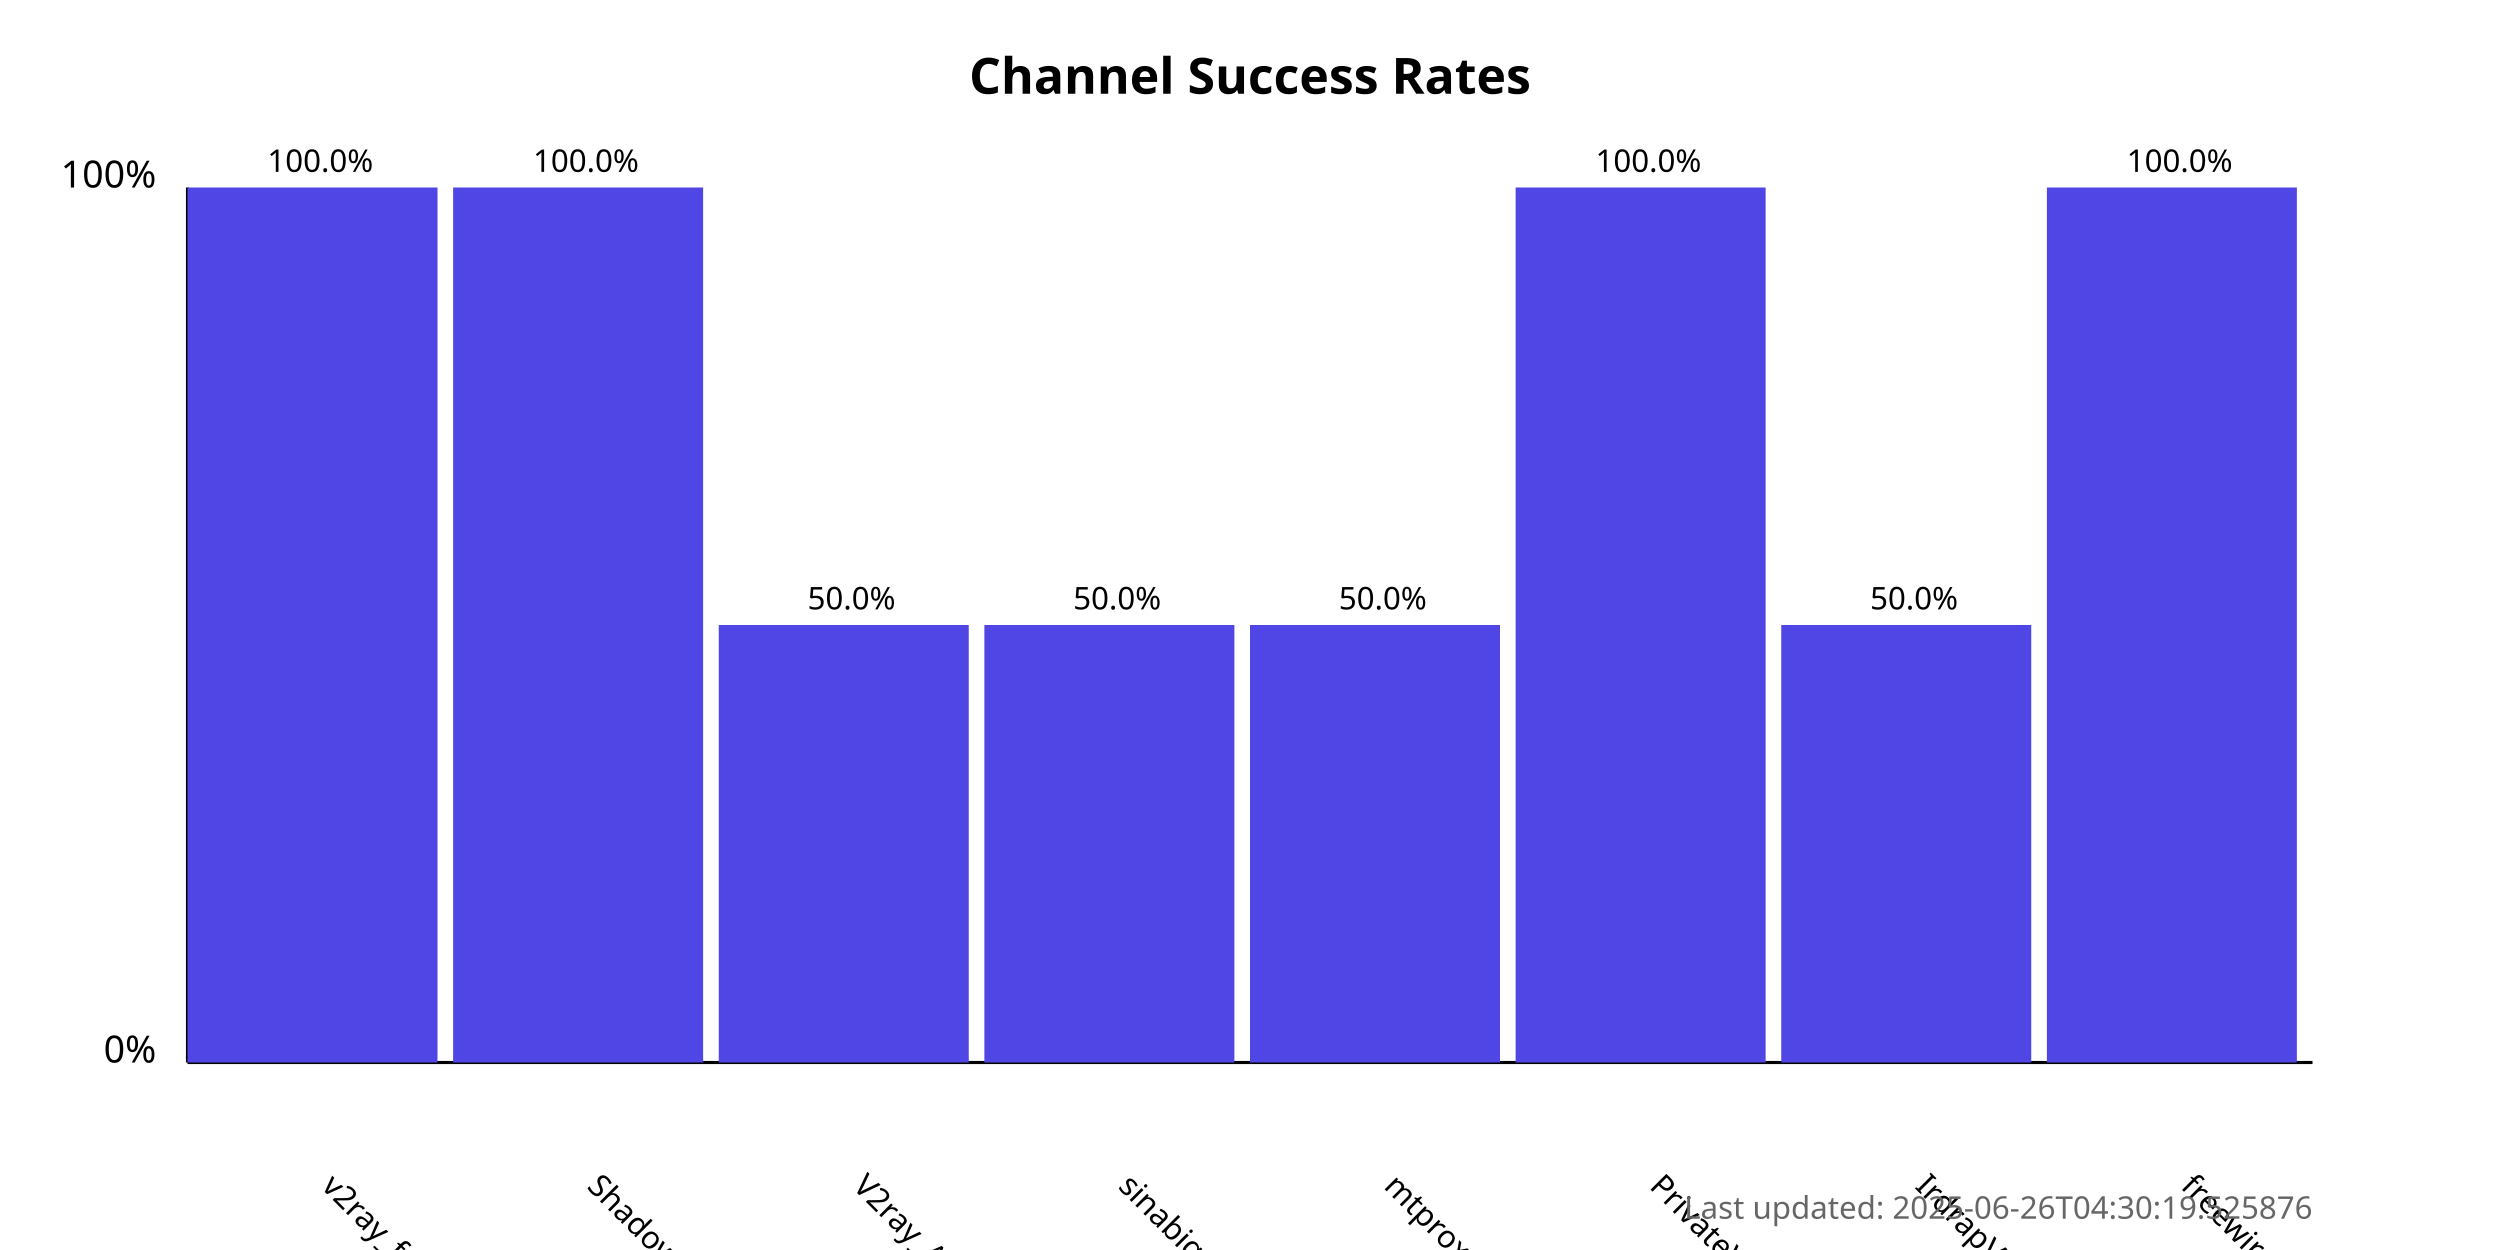
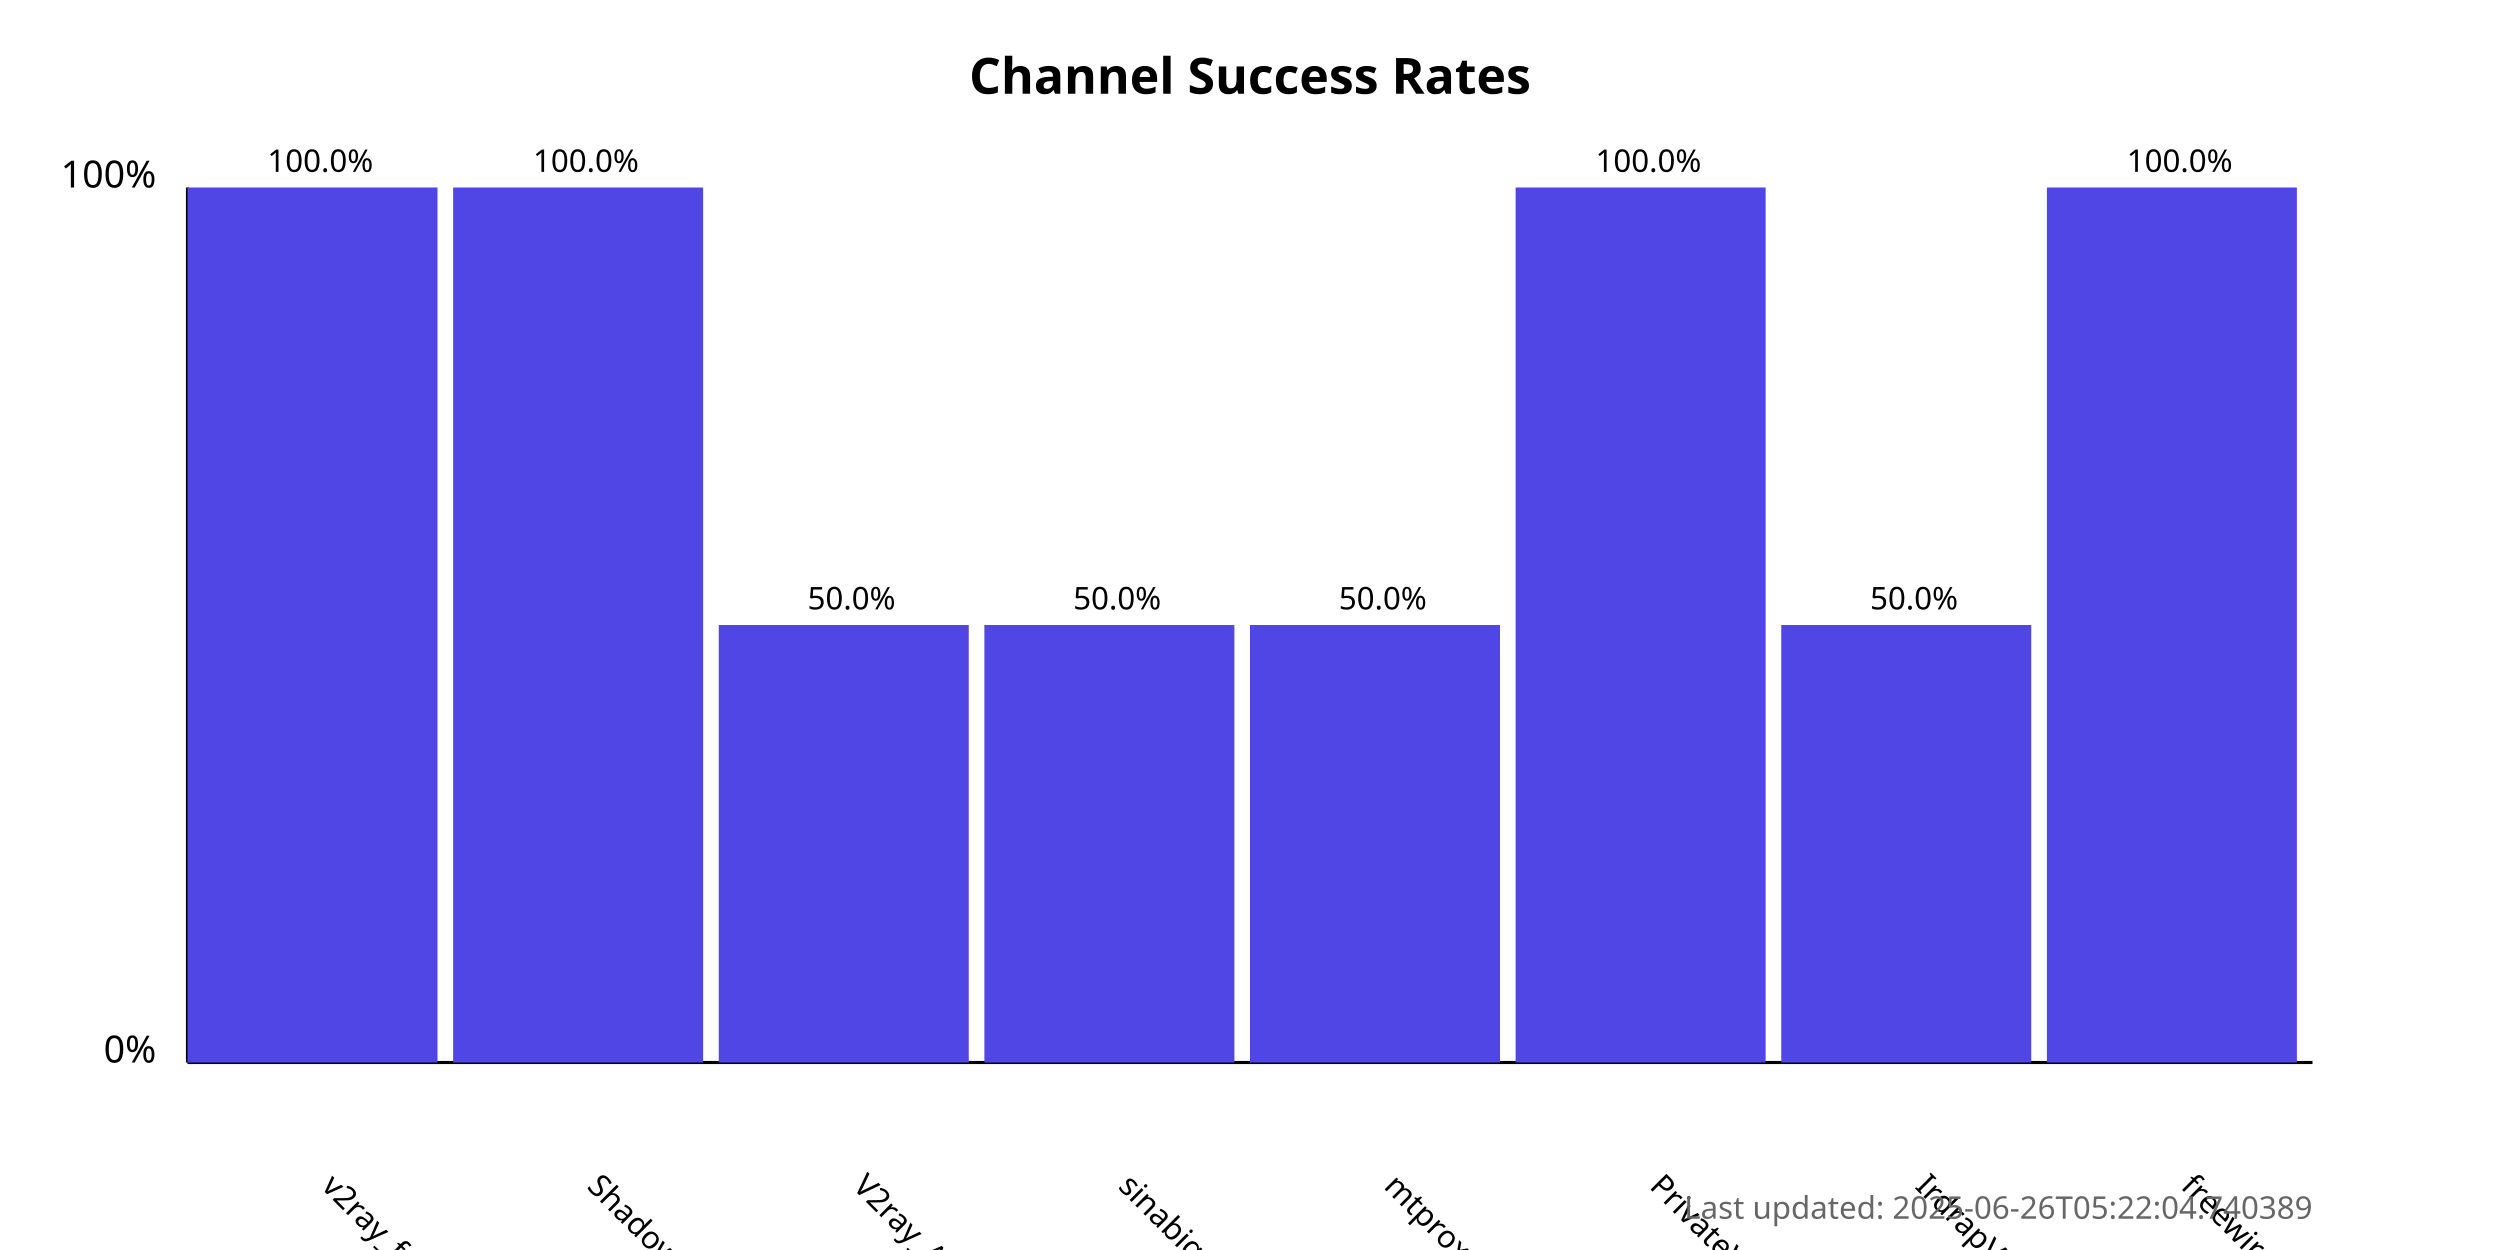
<svg xmlns="http://www.w3.org/2000/svg" width="800" height="400">
  <style>
            .chart-title { font: bold 16px sans-serif; }
            .axis-label { font: 12px sans-serif; }
            .tick-label { font: 10px sans-serif; }
            .bar { fill: #4f46e5; }
            .bar:hover { fill: #6366f1; }
            .timestamp { font: 10px sans-serif; fill: #666; }
        </style>
  <text x="400.0" y="30" text-anchor="middle" class="chart-title">
            Channel Success Rates
        </text>
  <line x1="60" y1="340" x2="60" y2="60" stroke="black" stroke-width="1" />
  <line x1="60" y1="340" x2="740" y2="340" stroke="black" stroke-width="1" />
  <text x="50" y="340" text-anchor="end" class="axis-label">0%</text>
  <text x="50" y="60" text-anchor="end" class="axis-label">100%</text>
  <g>
    <rect x="60" y="60.0" width="80.0" height="280.0" class="bar" />
    <text x="102.5" y="380" transform="rotate(45, 102.5, 380)" text-anchor="start" class="tick-label">
                v2ray_free_conf
            </text>
    <text x="102.5" y="55.0" text-anchor="middle" class="tick-label">
                100.0%
            </text>
  </g>
  <g>
    <rect x="145.0" y="60.0" width="80.0" height="280.0" class="bar" />
    <text x="187.5" y="380" transform="rotate(45, 187.5, 380)" text-anchor="start" class="tick-label">
                ShadowProxy66
            </text>
    <text x="187.5" y="55.0" text-anchor="middle" class="tick-label">
                100.0%
            </text>
  </g>
  <g>
    <rect x="230.0" y="200.0" width="80.0" height="140.0" class="bar" />
    <text x="272.5" y="380" transform="rotate(45, 272.5, 380)" text-anchor="start" class="tick-label">
                V2ray_Alpha
            </text>
    <text x="272.5" y="195.0" text-anchor="middle" class="tick-label">
                50.0%
            </text>
  </g>
  <g>
    <rect x="315.0" y="200.0" width="80.0" height="140.0" class="bar" />
    <text x="357.5" y="380" transform="rotate(45, 357.5, 380)" text-anchor="start" class="tick-label">
                sinabigo
            </text>
    <text x="357.5" y="195.0" text-anchor="middle" class="tick-label">
                50.0%
            </text>
  </g>
  <g>
    <rect x="400.0" y="200.0" width="80.0" height="140.0" class="bar" />
    <text x="442.5" y="380" transform="rotate(45, 442.5, 380)" text-anchor="start" class="tick-label">
                mtproxy_lists
            </text>
    <text x="442.5" y="195.0" text-anchor="middle" class="tick-label">
                50.0%
            </text>
  </g>
  <g>
    <rect x="485.0" y="60.0" width="80.0" height="280.0" class="bar" />
    <text x="527.5" y="380" transform="rotate(45, 527.5, 380)" text-anchor="start" class="tick-label">
                PrivateVPNs
            </text>
    <text x="527.5" y="55.0" text-anchor="middle" class="tick-label">
                100.0%
            </text>
  </g>
  <g>
    <rect x="570.0" y="200.0" width="80.0" height="140.0" class="bar" />
    <text x="612.5" y="380" transform="rotate(45, 612.5, 380)" text-anchor="start" class="tick-label">
                IrdrapVPNnews
            </text>
    <text x="612.5" y="195.0" text-anchor="middle" class="tick-label">
                50.0%
            </text>
  </g>
  <g>
    <rect x="655.0" y="60.0" width="80.0" height="280.0" class="bar" />
    <text x="697.5" y="380" transform="rotate(45, 697.5, 380)" text-anchor="start" class="tick-label">
                freewireguard
            </text>
    <text x="697.5" y="55.0" text-anchor="middle" class="tick-label">
                100.0%
            </text>
  </g>
  <text x="740" y="390" text-anchor="end" class="timestamp">
-             Last updated: 2025-06-26T04:30:19.525876
+             Last updated: 2025-06-26T05:22:04.740389
        </text>
</svg>
